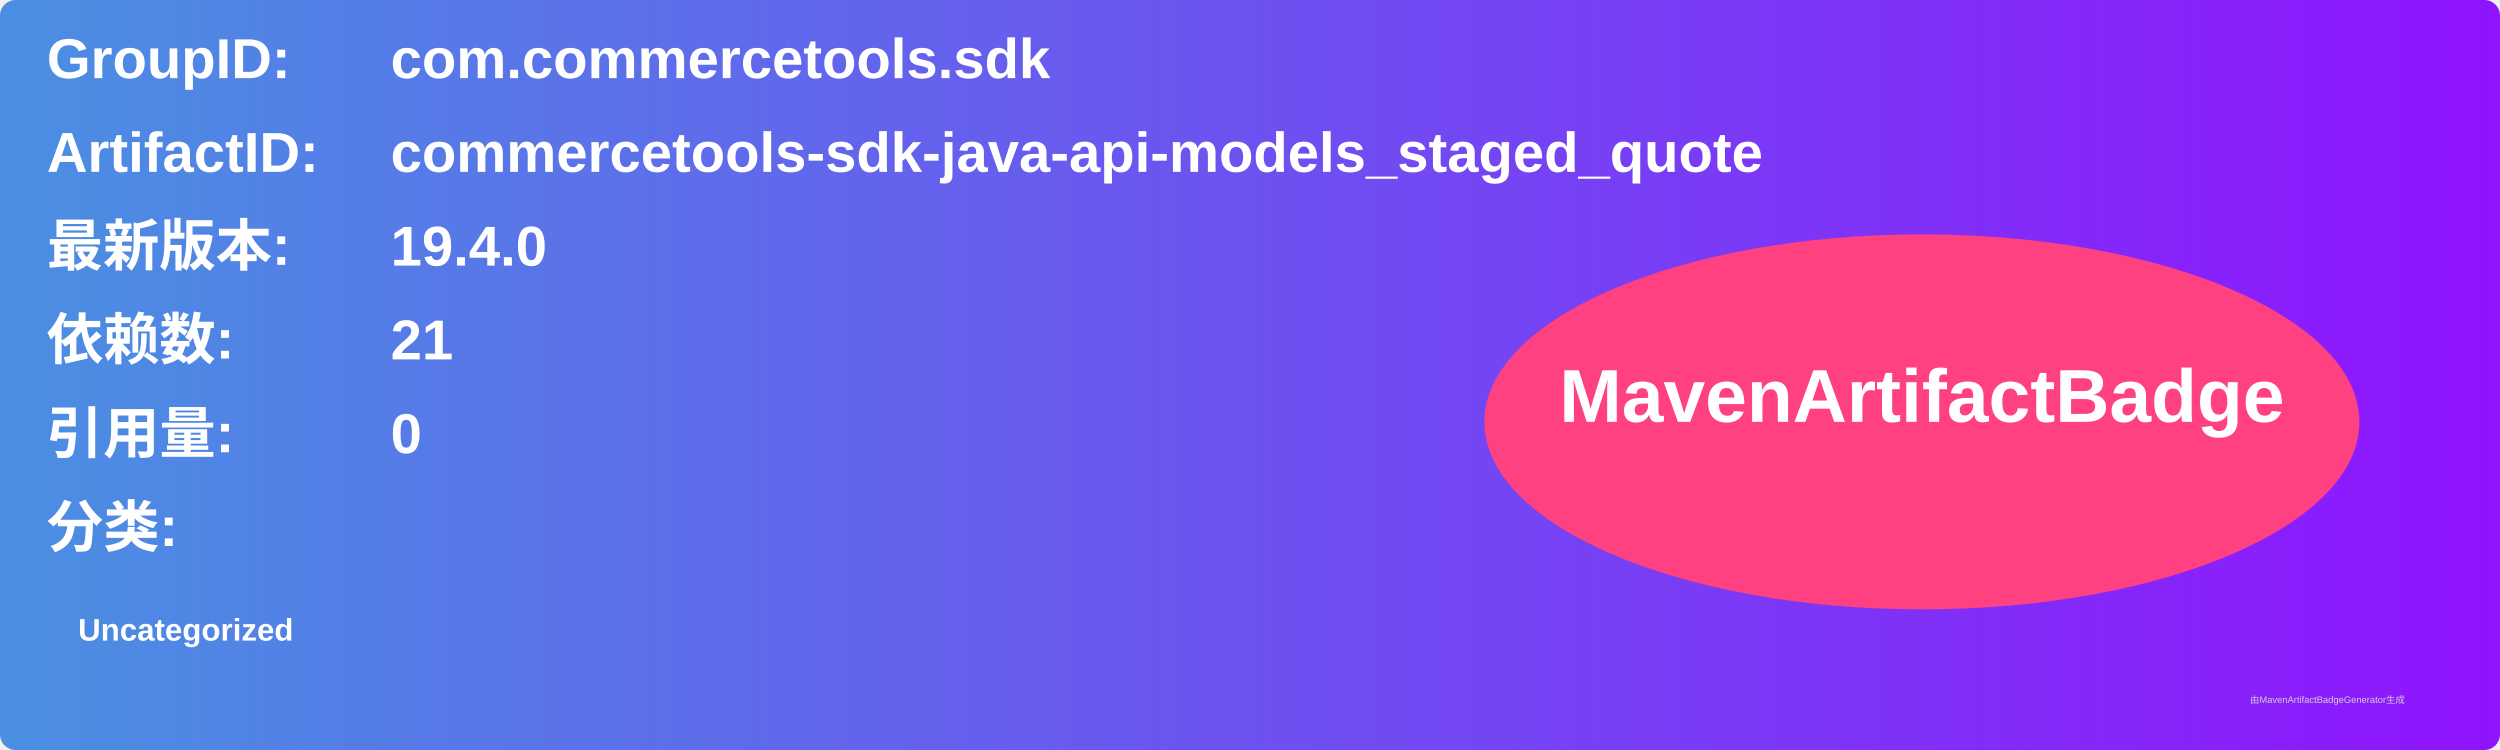
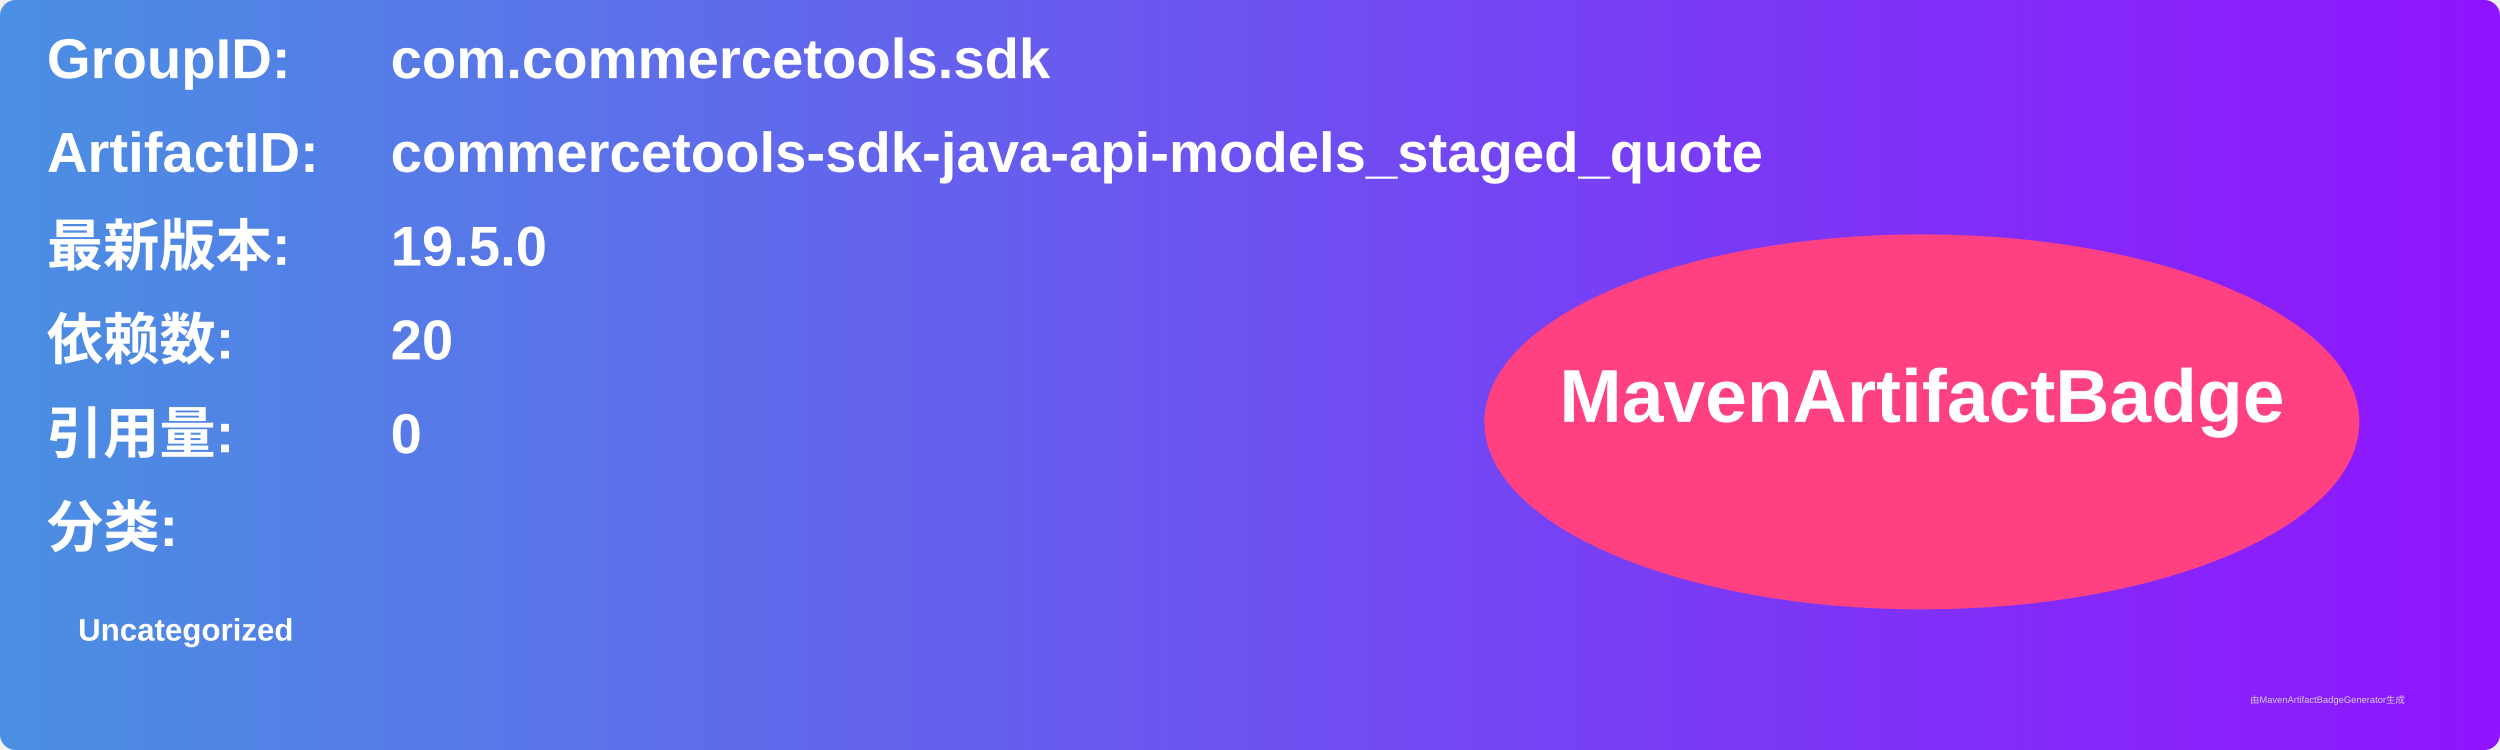
<svg xmlns="http://www.w3.org/2000/svg" width="800" height="240" viewBox="0 0 800 240">
  <linearGradient id="grad" x1="0%" y1="0%" x2="100%" y2="0%">
    <stop offset="0%" stop-color="#4a90e2" />
    <stop offset="100%" stop-color="#9013fe" />
  </linearGradient>
  <rect width="100%" height="100%" rx="5" ry="5" fill="url(#grad)" />
  <g transform="translate(15, 15)">
    <text x="0" y="10" font-family="Arial" font-size="18" fill="white" font-weight="bold" width="260">GroupID:</text>
    <text x="110" y="10" font-family="Arial" font-size="18" fill="white" font-weight="bold" width="460">com.commercetools.sdk</text>
    <text x="0" y="40" font-family="Arial" font-size="18" fill="white" font-weight="bold" width="260">ArtifactID:</text>
    <text x="110" y="40" font-family="Arial" font-size="18" fill="white" font-weight="bold" width="460">commercetools-sdk-java-api-models_staged_quote</text>
    <text x="0" y="70" font-family="Arial" font-size="18" fill="white" font-weight="bold">最新版本:</text>
    <text x="110" y="70" font-family="Arial" font-size="18" fill="white" font-weight="bold">
-       <tspan font-weight="bold">19.4.0</tspan>
+       <tspan font-weight="bold">19.5.0</tspan>
    </text>
    <text x="0" y="100" font-family="Arial" font-size="18" fill="white" font-weight="bold">依赖数: </text>
    <text x="110" y="100" font-family="Arial" font-size="18" fill="white">
-       <tspan font-weight="bold">21</tspan>
+       <tspan font-weight="bold">20</tspan>
    </text>
    <text x="0" y="130" font-family="Arial" font-size="18" fill="white" font-weight="bold">引用量: </text>
    <text x="110" y="130" font-family="Arial" font-size="18" fill="white">
      <tspan font-weight="bold">0</tspan>
    </text>
    <text x="0" y="160" font-family="Arial" font-size="18" fill="white" font-weight="bold">分类:</text>
    <text x="10" y="190" font-family="Arial" font-size="10" fill="white">
      <tspan font-weight="bold">Uncategorized</tspan>
    </text>
    <ellipse cx="600" cy="120" rx="140" ry="60" fill="#ff4081" />
    <text x="600" y="120" text-anchor="middle" font-family="Arial" font-size="24" fill="white" font-weight="bold">MavenArtifactBadge</text>
  </g>
  <text x="720" y="225" font-family="Arial" font-size="3" fill="#d0d0d0">由MavenArtifactBadgeGenerator生成</text>
</svg>
